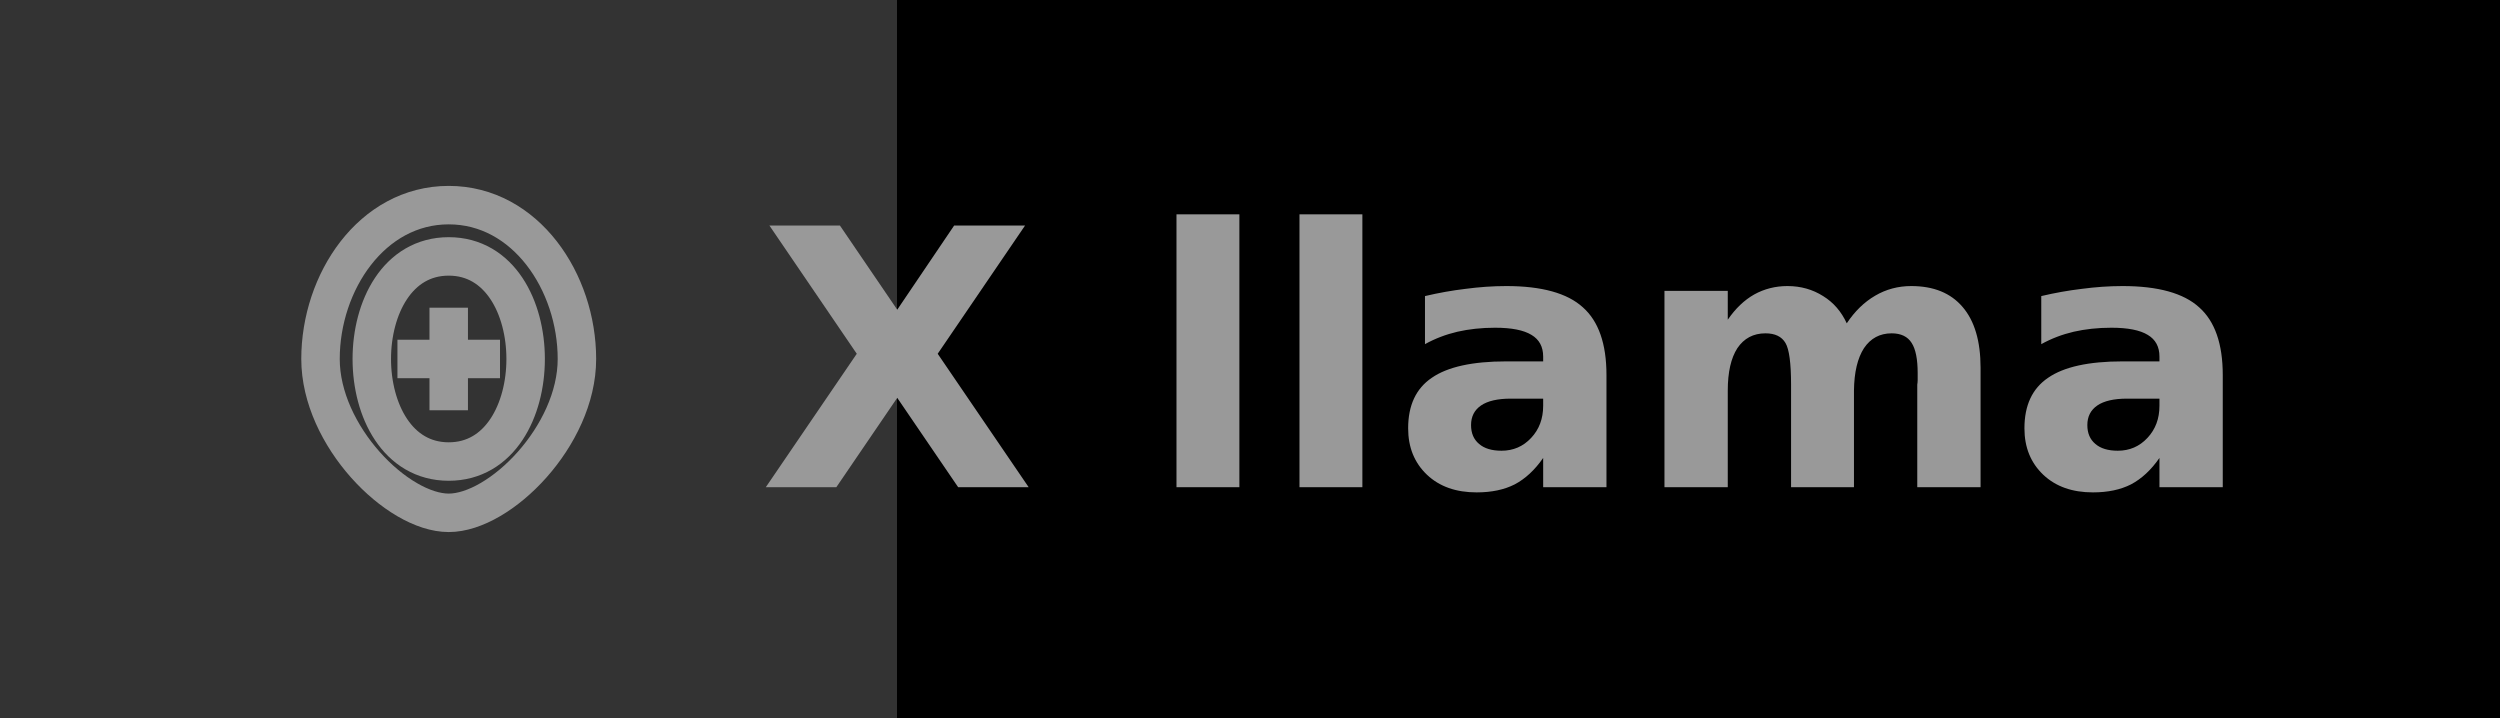
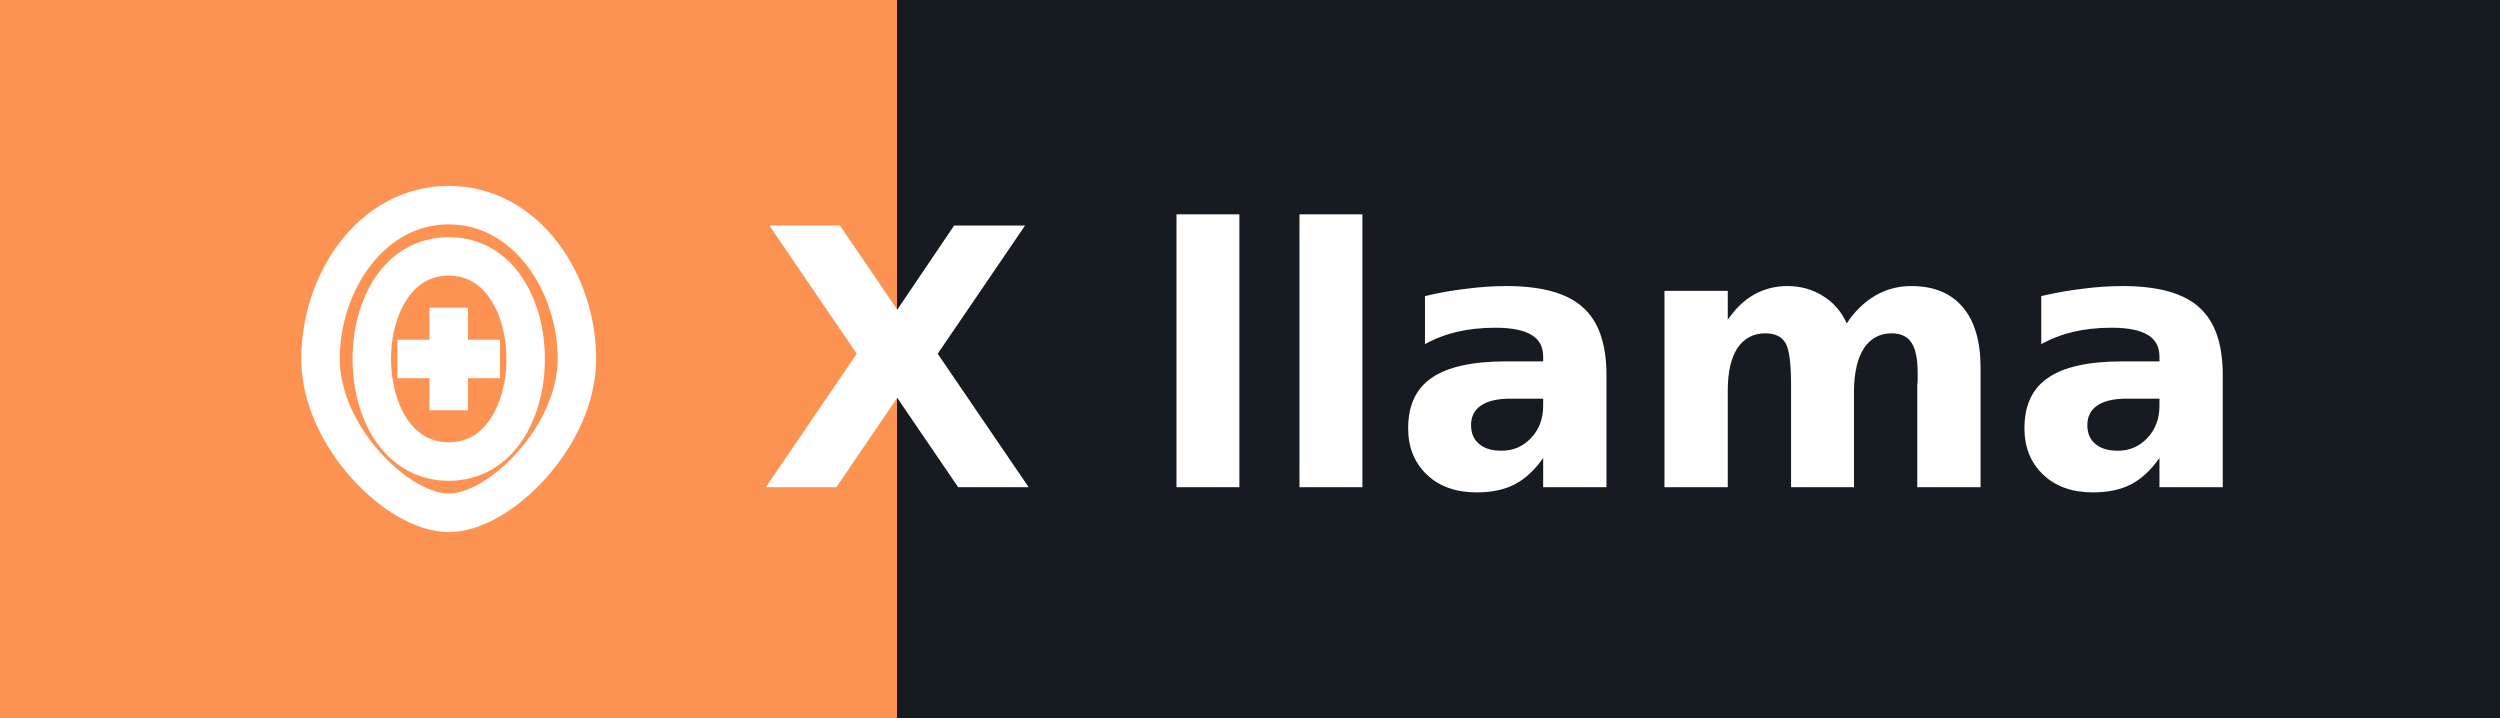
<svg xmlns="http://www.w3.org/2000/svg" width="97.5" height="28" role="img" aria-label="llama">
  <g shape-rendering="crispEdges">
-     <rect width="35" height="28" fill="#333333" />
-     <rect x="35" width="62.5" height="28" fill="#000000" />
+     <rect width="35" height="28" fill="#fd9353" />
+     <rect x="35" width="62.5" height="28" fill="#161b22" />
  </g>
-   <g fill="#999999" text-anchor="middle" font-family="Verdana,Geneva,DejaVu Sans,sans-serif" text-rendering="geometricPrecision" font-size="14">
+   <g fill="#ffffff" text-anchor="middle" font-family="Verdana,Geneva,DejaVu Sans,sans-serif" text-rendering="geometricPrecision" font-size="14">
    <g transform="translate(10.5, 7.0)">
-       <path d="M7,1 C4,1 2,4 2,7 C2,10 5,13 7,13 C9,13 12,10 12,7 C12,4 10,1 7,1 Z M7,3 C9,3 10,5 10,7 C10,9 9,11 7,11 C5,11 4,9 4,7 C4,5 5,3 7,3" stroke="#999999" stroke-width="1.5" fill="none" />
-       <path d="M7,5 L7,9 M5,7 L9,7" stroke="#999999" stroke-width="1.5" />
+       <path d="M7,1 C4,1 2,4 2,7 C2,10 5,13 7,13 C9,13 12,10 12,7 C12,4 10,1 7,1 Z M7,3 C9,3 10,5 10,7 C10,9 9,11 7,11 C5,11 4,9 4,7 C4,5 5,3 7,3" stroke="#ffffff" stroke-width="1.5" fill="none" />
+       <path d="M7,5 L7,9 M5,7 L9,7" stroke="#ffffff" stroke-width="1.5" />
    </g>
-     <text x="35" y="19.0" text-anchor="middle" font-weight="bold" font-family="Verdana,Geneva,DejaVu Sans,sans-serif" font-size="14" fill="#999999">X</text>
-     <text x="66.25" y="19.0" font-weight="bold" fill="#999999">llama</text>
+     <text x="35" y="19.0" text-anchor="middle" font-weight="bold" font-family="Verdana,Geneva,DejaVu Sans,sans-serif" font-size="14" fill="#ffffff">X</text>
+     <text x="66.25" y="19.0" font-weight="bold" fill="#ffffff">llama</text>
  </g>
</svg>
